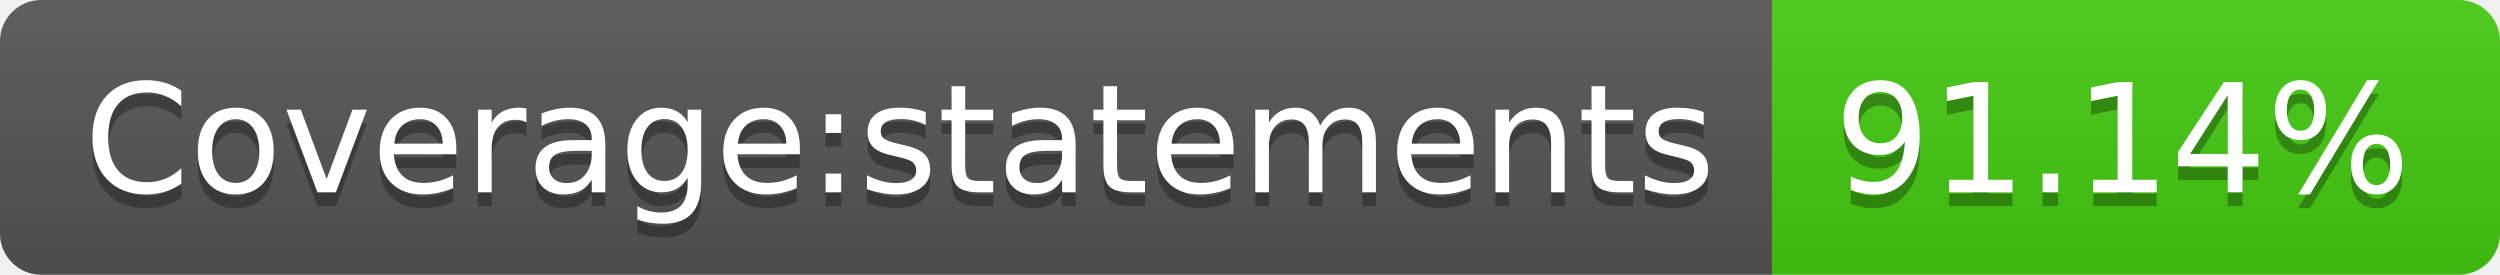
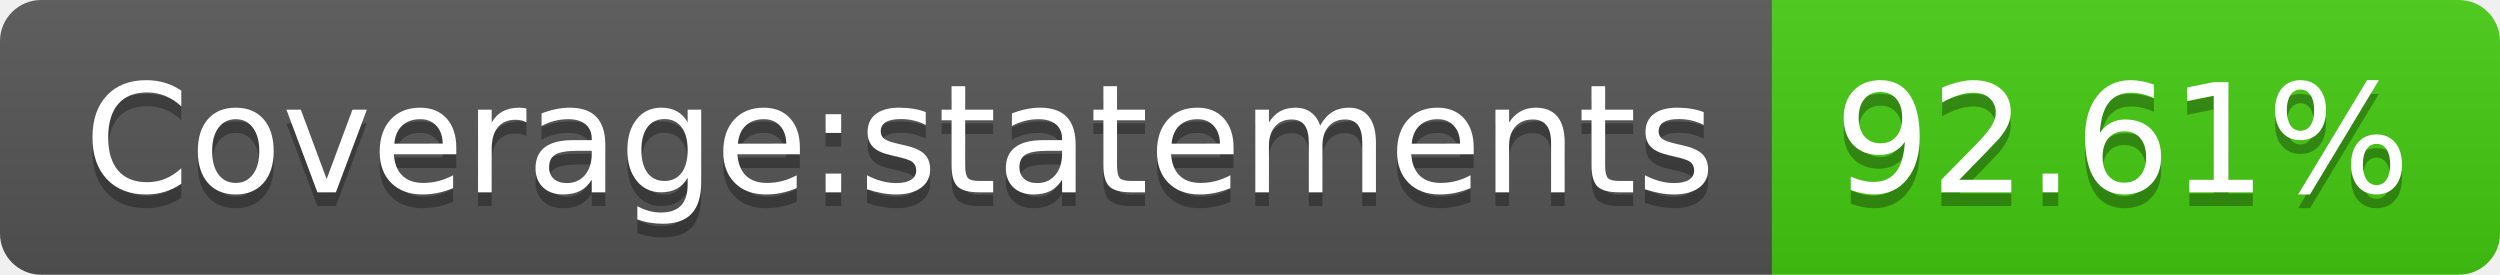
- <svg xmlns="http://www.w3.org/2000/svg" width="182" height="20" role="img" aria-label="Coverage:statements: 91.14%">
+ <svg xmlns="http://www.w3.org/2000/svg" width="182" height="20" role="img" aria-label="Coverage:statements: 92.61%">
  <linearGradient id="s" x2="0" y2="100%">
    <stop offset="0" stop-color="#bbb" stop-opacity=".1" />
    <stop offset="1" stop-opacity=".1" />
  </linearGradient>
  <clipPath id="r">
    <rect width="182" height="20" rx="3" fill="#fff" />
  </clipPath>
  <g clip-path="url(#r)">
    <rect width="129" height="20" fill="#555" />
    <rect x="129" width="53" height="20" fill="#4c1" />
    <rect width="182" height="20" fill="url(#s)" />
  </g>
  <g fill="#fff" text-anchor="middle" font-family="Verdana,Geneva,DejaVu Sans,sans-serif" text-rendering="geometricPrecision" font-size="110">
    <text aria-hidden="true" x="655" y="150" fill="#010101" fill-opacity=".3" transform="scale(.1)" textLength="1190">Coverage:statements</text>
    <text x="655" y="140" transform="scale(.1)" fill="#fff" textLength="1190">Coverage:statements</text>
-     <text aria-hidden="true" x="1545" y="150" fill="#010101" fill-opacity=".3" transform="scale(.1)" textLength="430">91.14%</text>
-     <text x="1545" y="140" transform="scale(.1)" fill="#fff" textLength="430">91.14%</text>
+     <text aria-hidden="true" x="1545" y="150" fill="#010101" fill-opacity=".3" transform="scale(.1)" textLength="430">92.61%</text>
+     <text x="1545" y="140" transform="scale(.1)" fill="#fff" textLength="430">92.61%</text>
  </g>
</svg>
